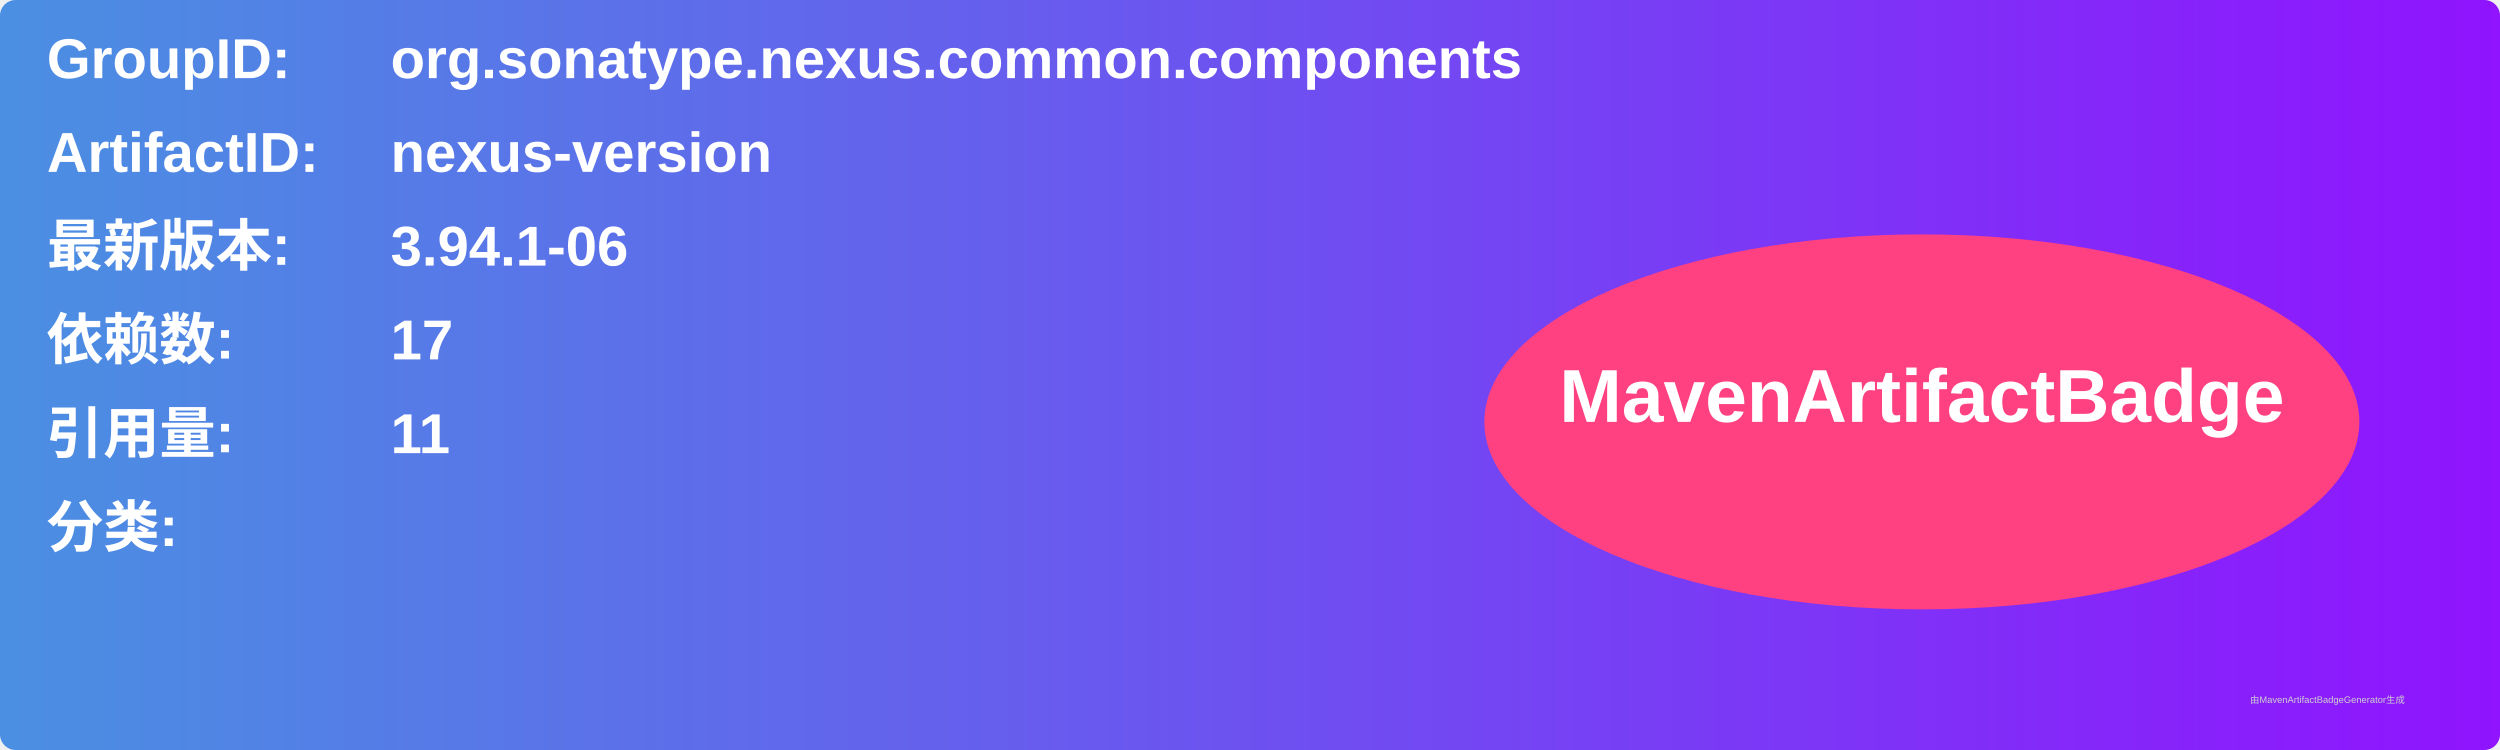
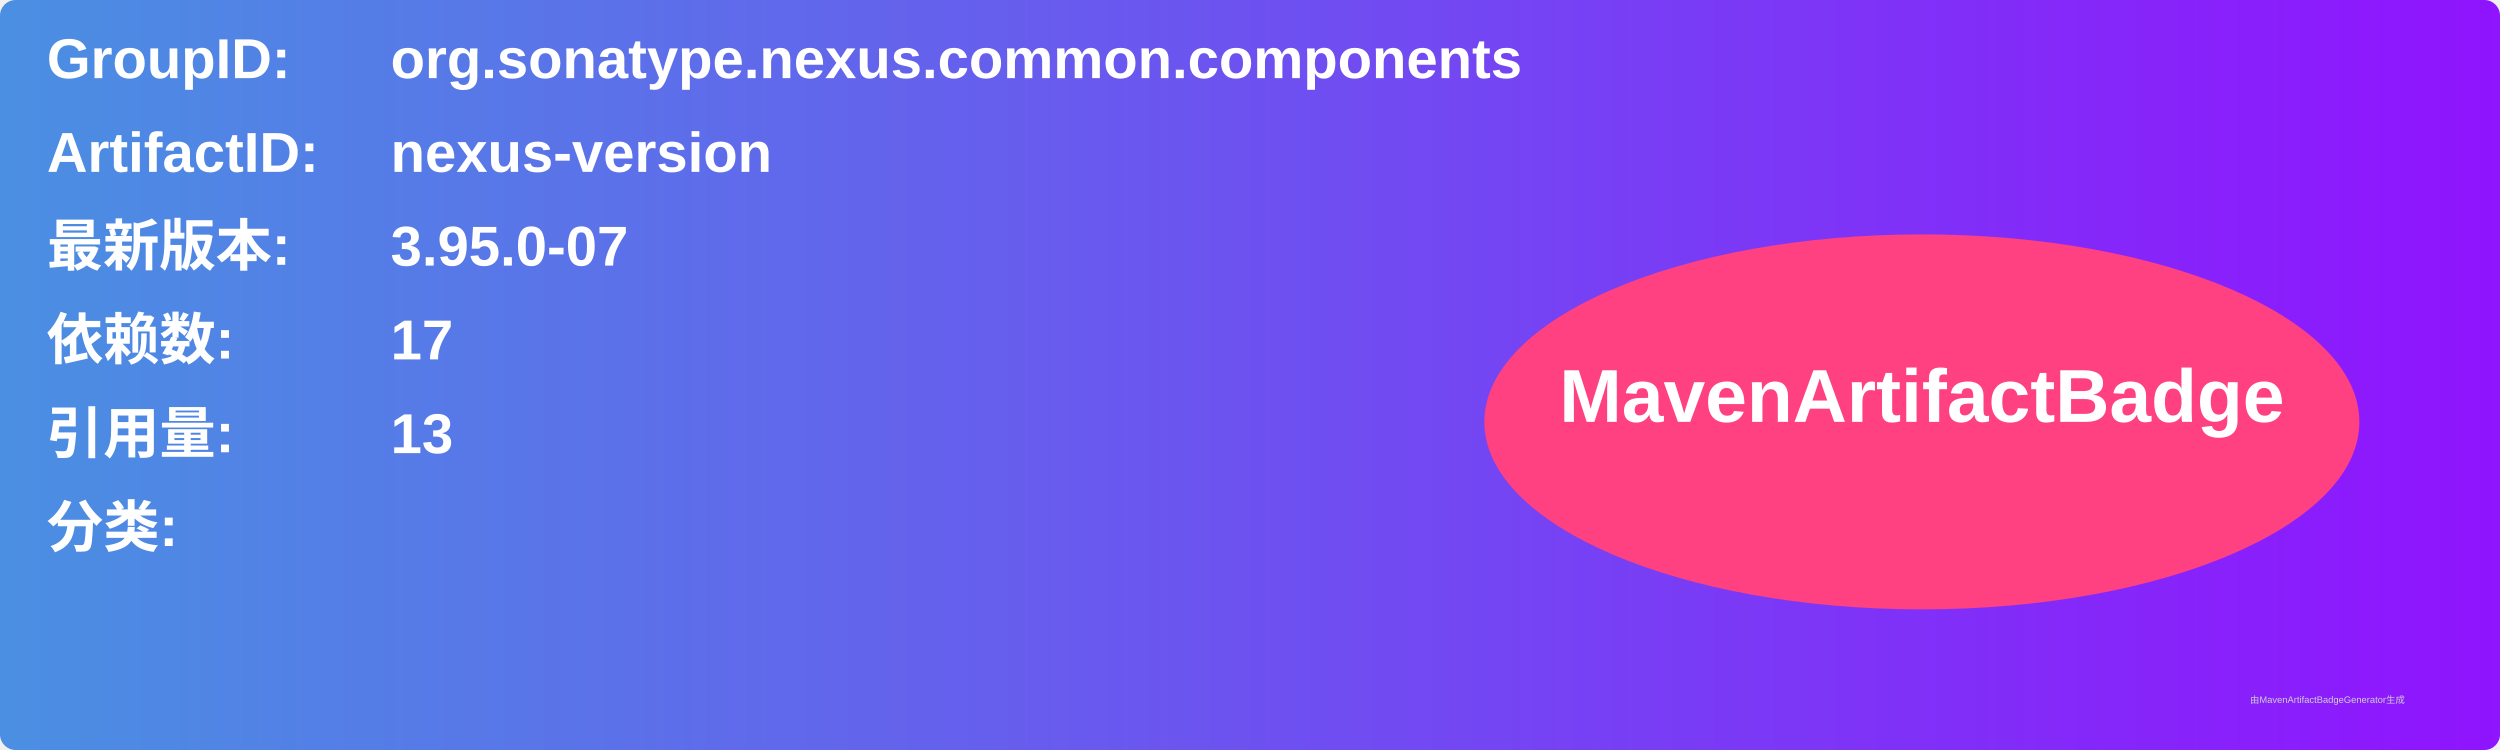
<svg xmlns="http://www.w3.org/2000/svg" width="800" height="240" viewBox="0 0 800 240">
  <linearGradient id="grad" x1="0%" y1="0%" x2="100%" y2="0%">
    <stop offset="0%" stop-color="#4a90e2" />
    <stop offset="100%" stop-color="#9013fe" />
  </linearGradient>
  <rect width="100%" height="100%" rx="5" ry="5" fill="url(#grad)" />
  <g transform="translate(15, 15)">
    <text x="0" y="10" font-family="Arial" font-size="18" fill="white" font-weight="bold" width="260">GroupID:</text>
    <text x="110" y="10" font-family="Arial" font-size="18" fill="white" font-weight="bold" width="460">org.sonatype.nexus.common.components</text>
    <text x="0" y="40" font-family="Arial" font-size="18" fill="white" font-weight="bold" width="260">ArtifactID:</text>
    <text x="110" y="40" font-family="Arial" font-size="18" fill="white" font-weight="bold" width="460">nexus-version</text>
    <text x="0" y="70" font-family="Arial" font-size="18" fill="white" font-weight="bold">最新版本:</text>
    <text x="110" y="70" font-family="Arial" font-size="18" fill="white" font-weight="bold">
-       <tspan font-weight="bold">3.94.1-06</tspan>
+       <tspan font-weight="bold">3.95.0-07</tspan>
    </text>
    <text x="0" y="100" font-family="Arial" font-size="18" fill="white" font-weight="bold">依赖数: </text>
    <text x="110" y="100" font-family="Arial" font-size="18" fill="white">
      <tspan font-weight="bold">17</tspan>
    </text>
    <text x="0" y="130" font-family="Arial" font-size="18" fill="white" font-weight="bold">引用量: </text>
    <text x="110" y="130" font-family="Arial" font-size="18" fill="white">
-       <tspan font-weight="bold">11</tspan>
+       <tspan font-weight="bold">13</tspan>
    </text>
    <text x="0" y="160" font-family="Arial" font-size="18" fill="white" font-weight="bold">分类:</text>
    <text x="10" y="190" font-family="Arial" font-size="10" fill="white">
      <tspan font-weight="bold" />
    </text>
    <ellipse cx="600" cy="120" rx="140" ry="60" fill="#ff4081" />
    <text x="600" y="120" text-anchor="middle" font-family="Arial" font-size="24" fill="white" font-weight="bold">MavenArtifactBadge</text>
  </g>
  <text x="720" y="225" font-family="Arial" font-size="3" fill="#d0d0d0">由MavenArtifactBadgeGenerator生成</text>
</svg>
